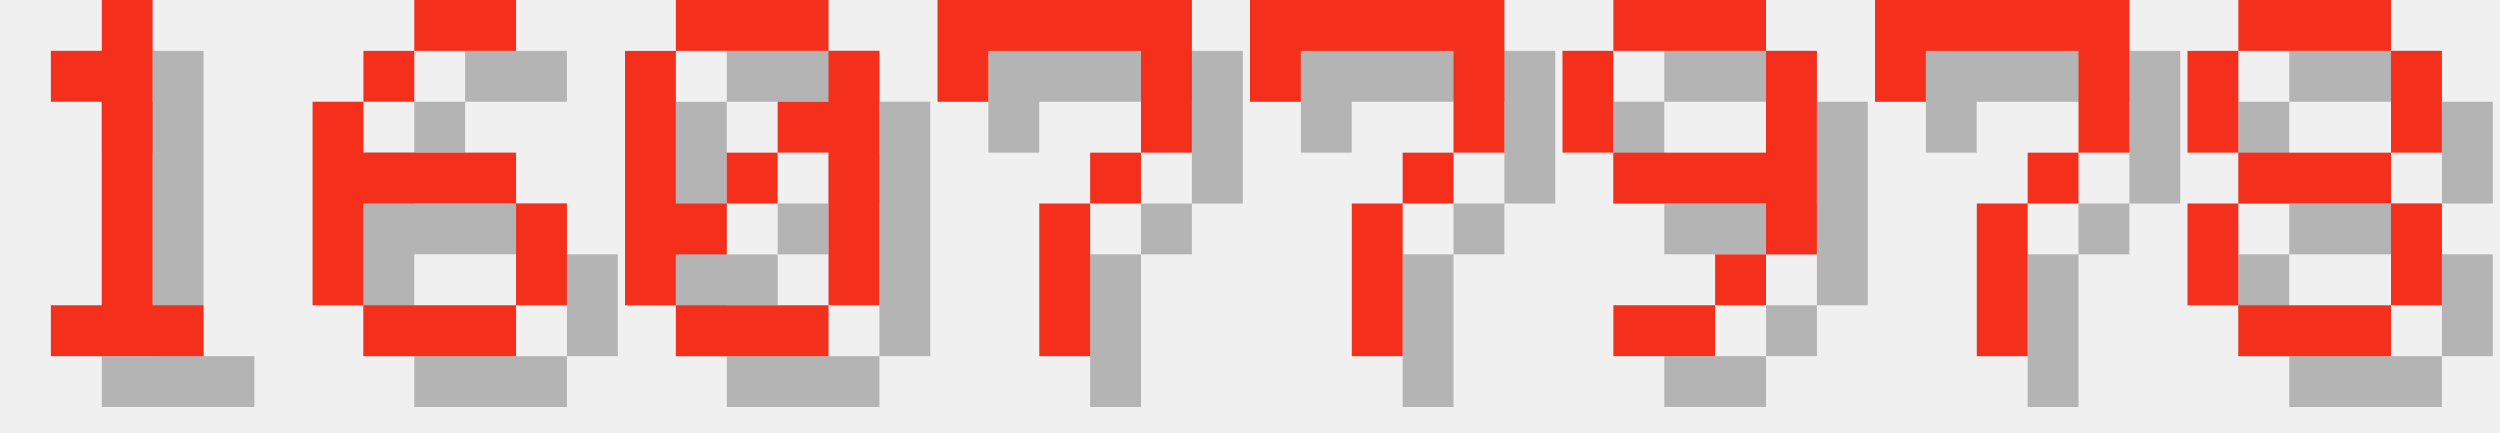
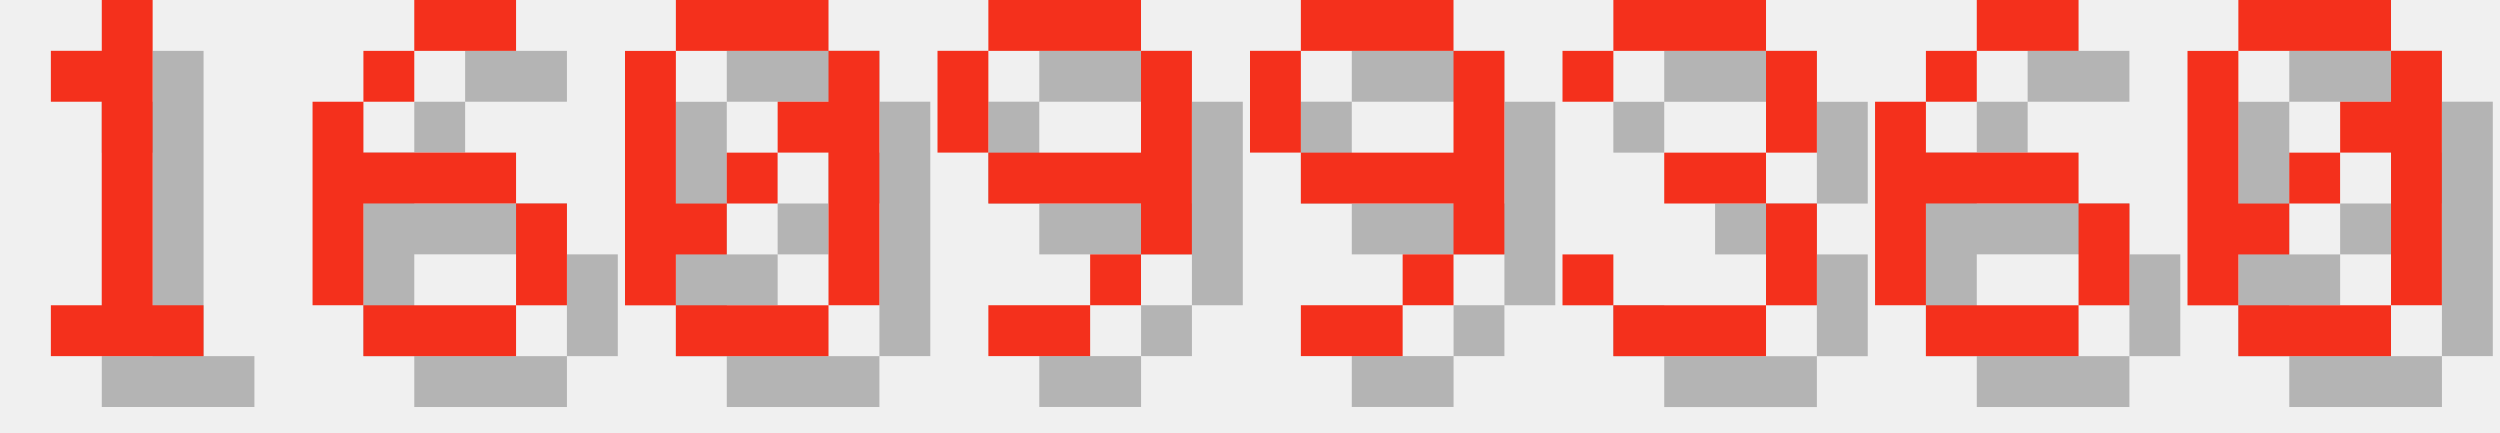
<svg xmlns="http://www.w3.org/2000/svg" version="1.1" width="208.0" height="36">
  <style>
        .text-foreground {
            fill: #F4301C;
        }
        .text-shadow {
            fill: #000000;
            fill-opacity: 0.25;
        }
    </style>
  <g class="digit" id="digit_1" transform="translate(0.0, 0), scale(4)">
    <path id="digit_1_shadow" class="text-shadow" d="m2.117 2.117v1.058h1.058v4.233h-1.058v1.058h3.175v-1.058h-1.058v-6.35h-1.058v1.058h-1.058z" fill-opacity=".5" style="paint-order:stroke fill markers" />
    <path id="digit_1_fg" class="text-foreground" d="m1.058 1.058v1.058h1.058v4.233h-1.058v1.058h3.175v-1.058h-1.058v-6.35h-1.058v1.058h-1.058z" fill="#fff" style="paint-order:stroke fill markers" />
  </g>
  <g class="digit" id="digit_6" transform="translate(26.0, 0), scale(4)">
    <path id="digit_6_shadow" class="text-shadow" d="m3.175 1.058v1.058h2.117v-1.058h-2.117zm0 1.058h-1.058v1.058h1.058v-1.058zm-1.058 1.058h-1.058v4.233h1.058v-2.117h3.175v-1.058h-3.175v-1.058zm3.175 2.117v2.117h1.058v-2.117h-1.058zm0 2.117h-3.175v1.058h3.175v-1.058z" fill-opacity=".5" style="paint-order:stroke fill markers" />
    <path id="digit_6_fg" class="text-foreground" d="m2.117 0v1.058h2.117v-1.058h-2.117zm0 1.058h-1.058v1.058h1.058v-1.058zm-1.058 1.058h-1.058v4.233h1.058v-2.117h3.175v-1.058h-3.175v-1.058zm3.175 2.117v2.117h1.058v-2.117h-1.058zm0 2.117h-3.175v1.058h3.175v-1.058z" fill="#fff" style="paint-order:stroke fill markers" />
  </g>
  <g class="digit" id="digit_0" transform="translate(52.0, 0), scale(4)">
    <path id="digit_0_shadow" class="text-shadow" d="m2.117 1.058v1.058h3.175v-1.058h-3.175zm3.175 1.058v1.058h-1.058v1.058h1.058v3.175h1.058v-5.292h-1.058zm0 5.292h-3.175v1.058h3.175v-1.058zm-3.175 0v-1.058h1.058v-1.058h-1.058v-3.175h-1.058v5.292h1.058zm1.058-2.117h1.058v-1.058h-1.058v1.058z" fill-opacity=".5" style="paint-order:stroke fill markers" />
    <path id="digit_0_fg" class="text-foreground" d="m1.058 0v1.058h3.175v-1.058h-3.175zm3.175 1.058v1.058h-1.058v1.058h1.058v3.175h1.058v-5.292h-1.058zm0 5.292h-3.175v1.058h3.175v-1.058zm-3.175 0v-1.058h1.058v-1.058h-1.058v-3.175h-1.058v5.292h1.058zm1.058-2.117h1.058v-1.058h-1.058v1.058z" fill="#fff" style="paint-order:stroke fill markers" />
  </g>
-   <g class="digit" id="digit_7" transform="translate(78.0, 0), scale(4)">
-     <path id="digit_7_shadow" class="text-shadow" d="m1.058 1.058 2e-6 2.117h1.058v-1.058h3.175v1.058l2e-7 1.058h-1.058v1.058h-1.058l4e-7 3.175 1.058 1e-7v-3.175h1.058v-1.058h1.058l5e-7 -1.058v-2.117z" fill-opacity=".5" style="paint-order:stroke fill markers" />
-     <path id="digit_7_fg" class="text-foreground" d="m0 0 2e-6 2.117h1.058v-1.058h3.175v1.058l2e-7 1.058h-1.058v1.058h-1.058l4e-7 3.175 1.058 1e-7v-3.175h1.058v-1.058h1.058l5e-7 -1.058v-2.117z" fill="#fff" style="paint-order:stroke fill markers" />
-   </g>
-   <g class="digit" id="digit_7" transform="translate(104.0, 0), scale(4)">
-     <path id="digit_7_shadow" class="text-shadow" d="m1.058 1.058 2e-6 2.117h1.058v-1.058h3.175v1.058l2e-7 1.058h-1.058v1.058h-1.058l4e-7 3.175 1.058 1e-7v-3.175h1.058v-1.058h1.058l5e-7 -1.058v-2.117z" fill-opacity=".5" style="paint-order:stroke fill markers" />
-     <path id="digit_7_fg" class="text-foreground" d="m0 0 2e-6 2.117h1.058v-1.058h3.175v1.058l2e-7 1.058h-1.058v1.058h-1.058l4e-7 3.175 1.058 1e-7v-3.175h1.058v-1.058h1.058l5e-7 -1.058v-2.117z" fill="#fff" style="paint-order:stroke fill markers" />
-   </g>
-   <g class="digit" id="digit_9" transform="translate(130.0, 0), scale(4)">
+   <g class="digit" id="digit_9" transform="translate(78.0, 0), scale(4)">
    <path id="digit_9_shadow" class="text-shadow" d="m2.117 1.058v1.058h3.175v-1.058h-3.175zm3.175 1.058v2.117h-3.175v1.058h3.175v1.058h1.058v-4.233h-1.058zm0 4.233h-1.058v1.058h1.058v-1.058zm-1.058 1.058h-2.117v1.058h2.117v-1.058zm-2.117-3.175v-2.117h-1.058v2.117h1.058z" fill-opacity=".5" style="paint-order:stroke fill markers" />
    <path id="digit_9_fg" class="text-foreground" d="m1.058 0v1.058h3.175v-1.058h-3.175zm3.175 1.058v2.117h-3.175v1.058h3.175v1.058h1.058v-4.233h-1.058zm0 4.233h-1.058v1.058h1.058v-1.058zm-1.058 1.058h-2.117v1.058h2.117v-1.058zm-2.117-3.175v-2.117h-1.058v2.117h1.058z" fill="#fff" style="paint-order:stroke fill markers" />
  </g>
-   <g class="digit" id="digit_7" transform="translate(156.0, 0), scale(4)">
-     <path id="digit_7_shadow" class="text-shadow" d="m1.058 1.058 2e-6 2.117h1.058v-1.058h3.175v1.058l2e-7 1.058h-1.058v1.058h-1.058l4e-7 3.175 1.058 1e-7v-3.175h1.058v-1.058h1.058l5e-7 -1.058v-2.117z" fill-opacity=".5" style="paint-order:stroke fill markers" />
-     <path id="digit_7_fg" class="text-foreground" d="m0 0 2e-6 2.117h1.058v-1.058h3.175v1.058l2e-7 1.058h-1.058v1.058h-1.058l4e-7 3.175 1.058 1e-7v-3.175h1.058v-1.058h1.058l5e-7 -1.058v-2.117z" fill="#fff" style="paint-order:stroke fill markers" />
+   <g class="digit" id="digit_9" transform="translate(104.0, 0), scale(4)">
+     <path id="digit_9_shadow" class="text-shadow" d="m2.117 1.058v1.058h3.175v-1.058h-3.175zm3.175 1.058v2.117h-3.175v1.058h3.175v1.058h1.058v-4.233h-1.058zm0 4.233h-1.058v1.058h1.058v-1.058zm-1.058 1.058h-2.117v1.058h2.117v-1.058zm-2.117-3.175v-2.117h-1.058v2.117h1.058z" fill-opacity=".5" style="paint-order:stroke fill markers" />
+     <path id="digit_9_fg" class="text-foreground" d="m1.058 0v1.058h3.175v-1.058h-3.175zm3.175 1.058v2.117h-3.175v1.058h3.175v1.058h1.058v-4.233h-1.058zm0 4.233h-1.058v1.058h1.058v-1.058zm-1.058 1.058h-2.117v1.058h2.117v-1.058zm-2.117-3.175v-2.117h-1.058v2.117h1.058z" fill="#fff" style="paint-order:stroke fill markers" />
  </g>
-   <g class="digit" id="digit_8" transform="translate(182.0, 0), scale(4)">
-     <path id="digit_8_shadow" class="text-shadow" d="m2.117 1.058v1.058h3.175v-1.058h-3.175zm3.175 1.058v2.117h1.058v-2.117h-1.058zm0 2.117h-3.175v1.058h3.175v-1.058zm0 1.058v2.117h1.058v-2.117h-1.058zm0 2.117h-3.175v1.058h3.175v-1.058zm-3.175 0v-2.117h-1.058v2.117h1.058zm0-3.175v-2.117h-1.058v2.117h1.058z" fill-opacity=".5" style="paint-order:stroke fill markers" />
-     <path id="digit_8_fg" class="text-foreground" d="m1.058 0v1.058h3.175v-1.058h-3.175zm3.175 1.058v2.117h1.058v-2.117h-1.058zm0 2.117h-3.175v1.058h3.175v-1.058zm0 1.058v2.117h1.058v-2.117h-1.058zm0 2.117h-3.175v1.058h3.175v-1.058zm-3.175 0v-2.117h-1.058v2.117h1.058zm0-3.175v-2.117h-1.058v2.117h1.058z" fill="#fff" style="paint-order:stroke fill markers" />
+   <g class="digit" id="digit_3" transform="translate(130.0, 0), scale(4)">
+     <path id="digit_3_shadow" class="text-shadow" d="m1.058 2.117v1.058h1.058v-1.058h3.175v2.117h-2.117v1.058h2.117v2.117h-3.175v-1.058h-1.058v1.058h1.058v1.058h3.175v-1.058h1.058v-2.117h-1.058v-1.058h1.058v-2.117h-1.058v-1.058h-3.175v1.058h-1.058z" fill-opacity=".5" style="paint-order:stroke fill markers" />
+     <path id="digit_3_fg" class="text-foreground" d="m0 1.058v1.058h1.058v-1.058h3.175v2.117h-2.117v1.058h2.117v2.117h-3.175v-1.058h-1.058v1.058h1.058v1.058h3.175v-1.058h1.058v-2.117h-1.058v-1.058h1.058v-2.117h-1.058v-1.058h-3.175v1.058h-1.058z" fill="#fff" style="paint-order:stroke fill markers" />
+   </g>
+   <g class="digit" id="digit_6" transform="translate(156.0, 0), scale(4)">
+     <path id="digit_6_shadow" class="text-shadow" d="m3.175 1.058v1.058h2.117v-1.058h-2.117zm0 1.058h-1.058v1.058h1.058v-1.058zm-1.058 1.058h-1.058v4.233h1.058v-2.117h3.175v-1.058h-3.175v-1.058zm3.175 2.117v2.117h1.058v-2.117h-1.058zm0 2.117h-3.175v1.058h3.175v-1.058z" fill-opacity=".5" style="paint-order:stroke fill markers" />
+     <path id="digit_6_fg" class="text-foreground" d="m2.117 0v1.058h2.117v-1.058h-2.117zm0 1.058h-1.058v1.058h1.058v-1.058zm-1.058 1.058h-1.058v4.233h1.058v-2.117h3.175v-1.058h-3.175v-1.058zm3.175 2.117v2.117h1.058v-2.117h-1.058zm0 2.117h-3.175v1.058h3.175v-1.058z" fill="#fff" style="paint-order:stroke fill markers" />
+   </g>
+   <g class="digit" id="digit_0" transform="translate(182.0, 0), scale(4)">
+     <path id="digit_0_shadow" class="text-shadow" d="m2.117 1.058v1.058h3.175v-1.058h-3.175zm3.175 1.058v1.058h-1.058v1.058h1.058v3.175h1.058v-5.292h-1.058zm0 5.292h-3.175v1.058h3.175v-1.058zm-3.175 0v-1.058h1.058v-1.058h-1.058v-3.175h-1.058v5.292h1.058zm1.058-2.117h1.058v-1.058h-1.058v1.058z" fill-opacity=".5" style="paint-order:stroke fill markers" />
+     <path id="digit_0_fg" class="text-foreground" d="m1.058 0v1.058h3.175v-1.058h-3.175zm3.175 1.058v1.058h-1.058v1.058h1.058v3.175h1.058v-5.292h-1.058zm0 5.292h-3.175v1.058h3.175v-1.058zm-3.175 0v-1.058h1.058v-1.058h-1.058v-3.175h-1.058v5.292h1.058zm1.058-2.117h1.058v-1.058h-1.058v1.058z" fill="#fff" style="paint-order:stroke fill markers" />
  </g>
</svg>
